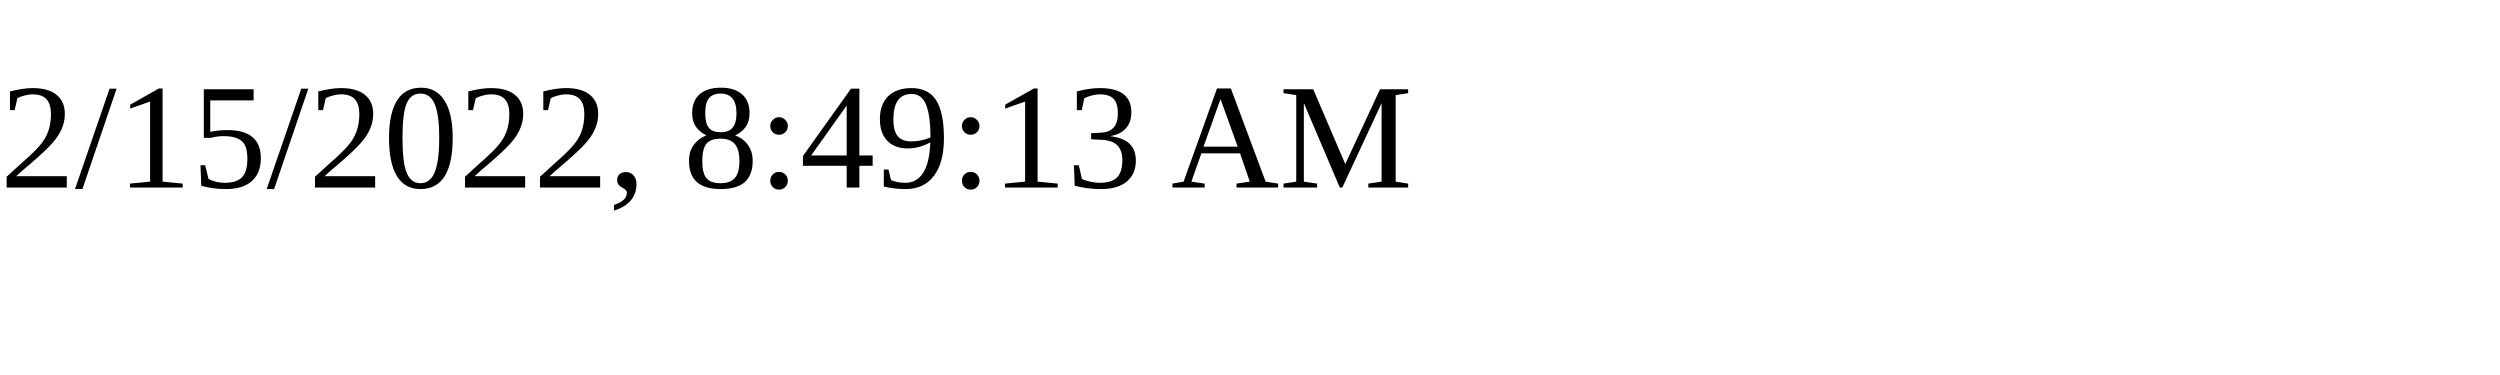
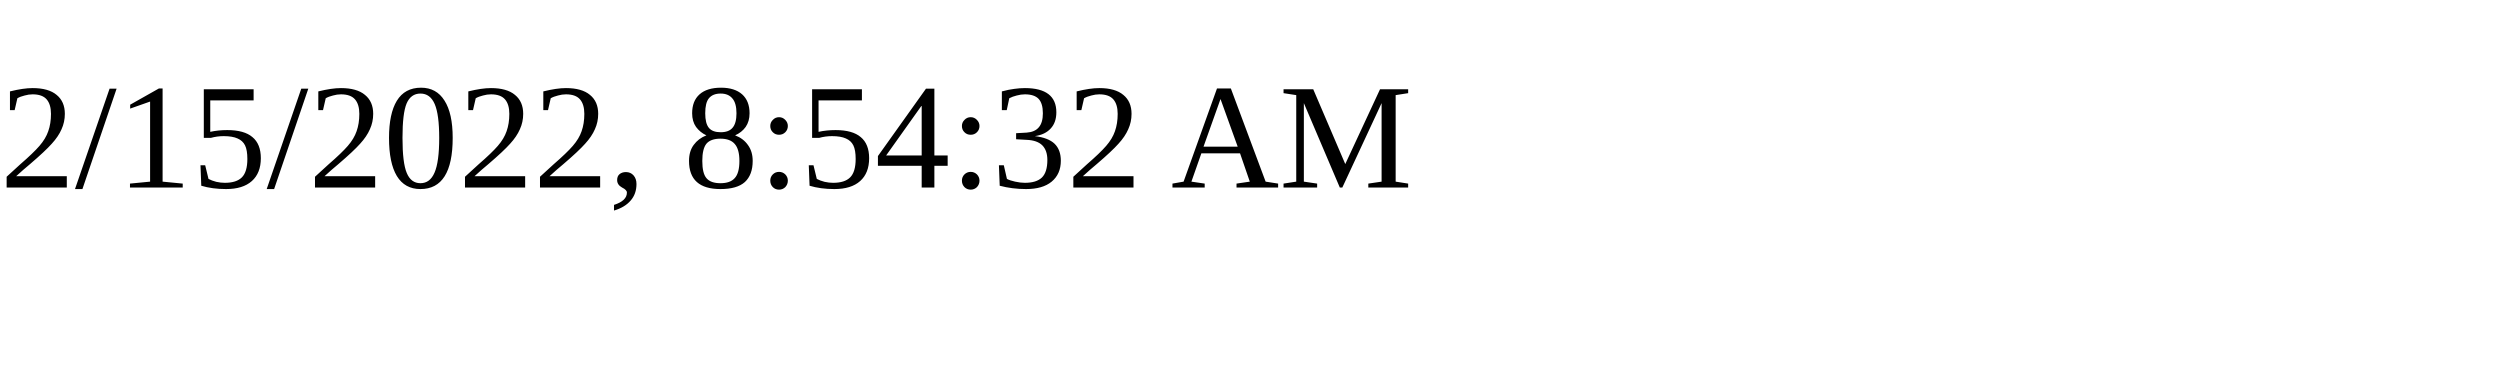
<svg xmlns="http://www.w3.org/2000/svg" height="30" width="200">
-   <text x="0" y="15">2/15/2022, 8:49:13 AM</text>
+   <text x="0" y="15">2/15/2022, 8:54:32 AM</text>
</svg>
